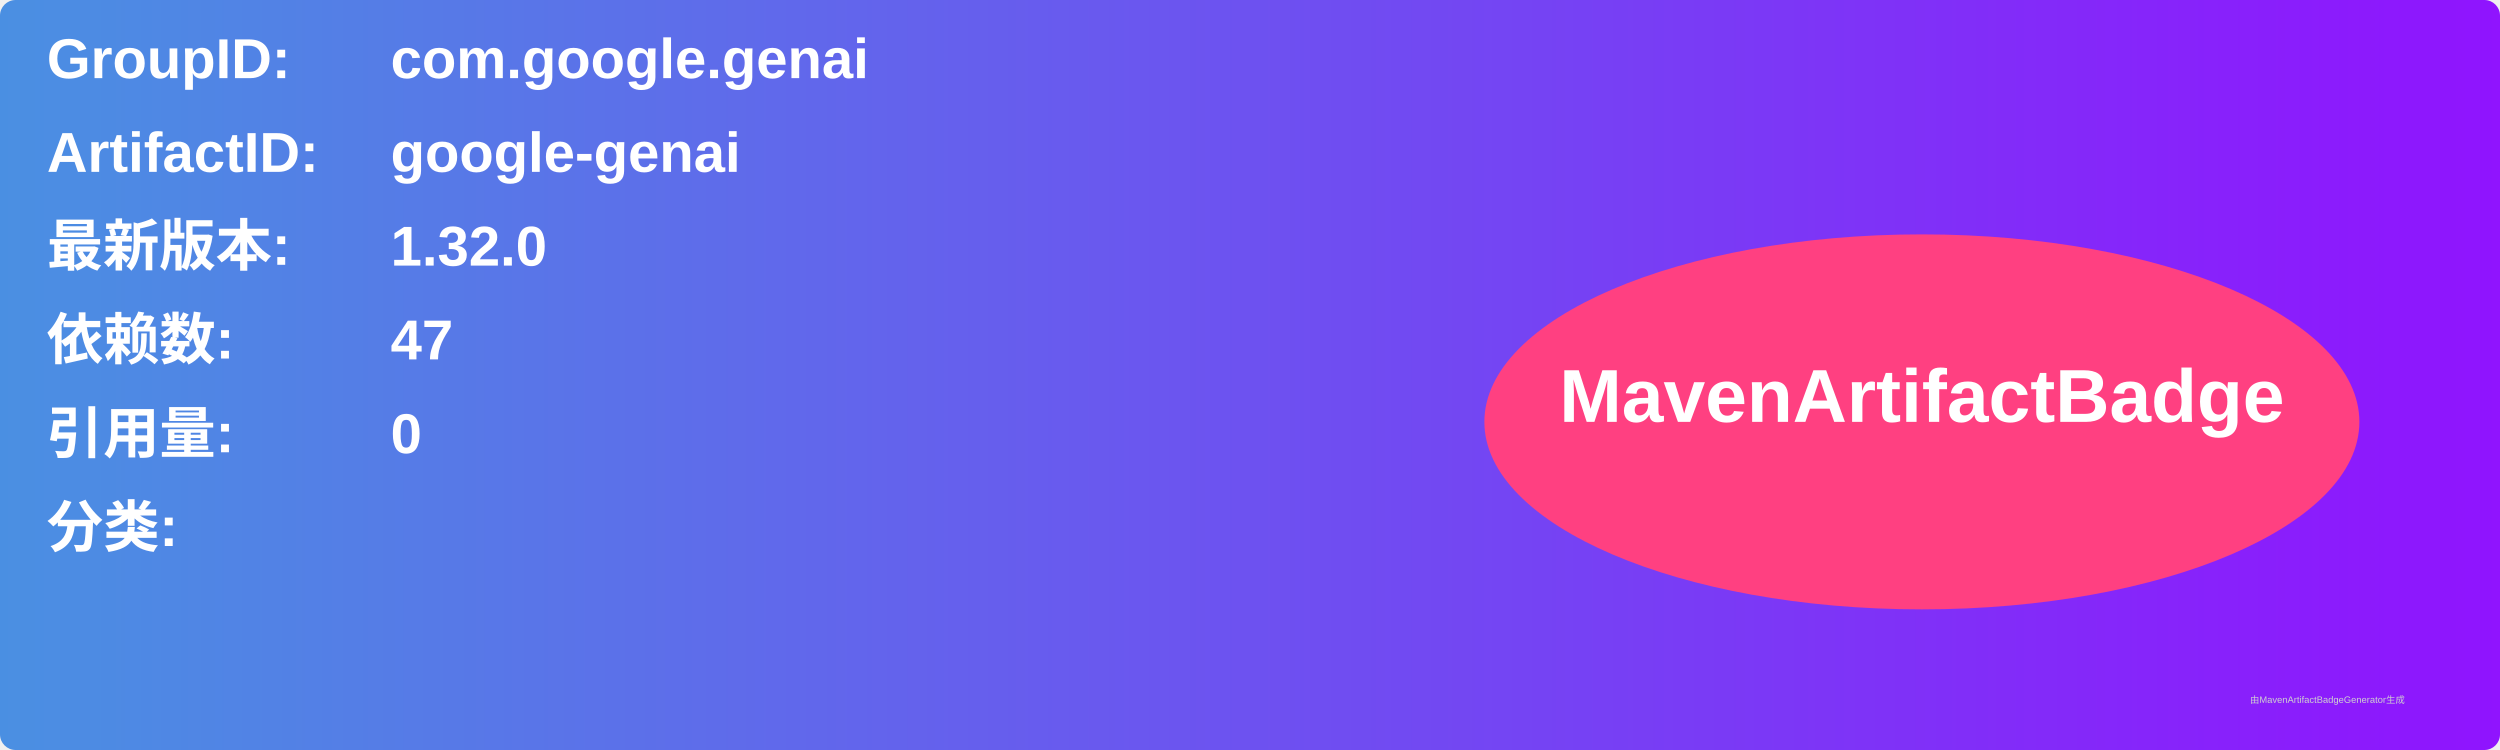
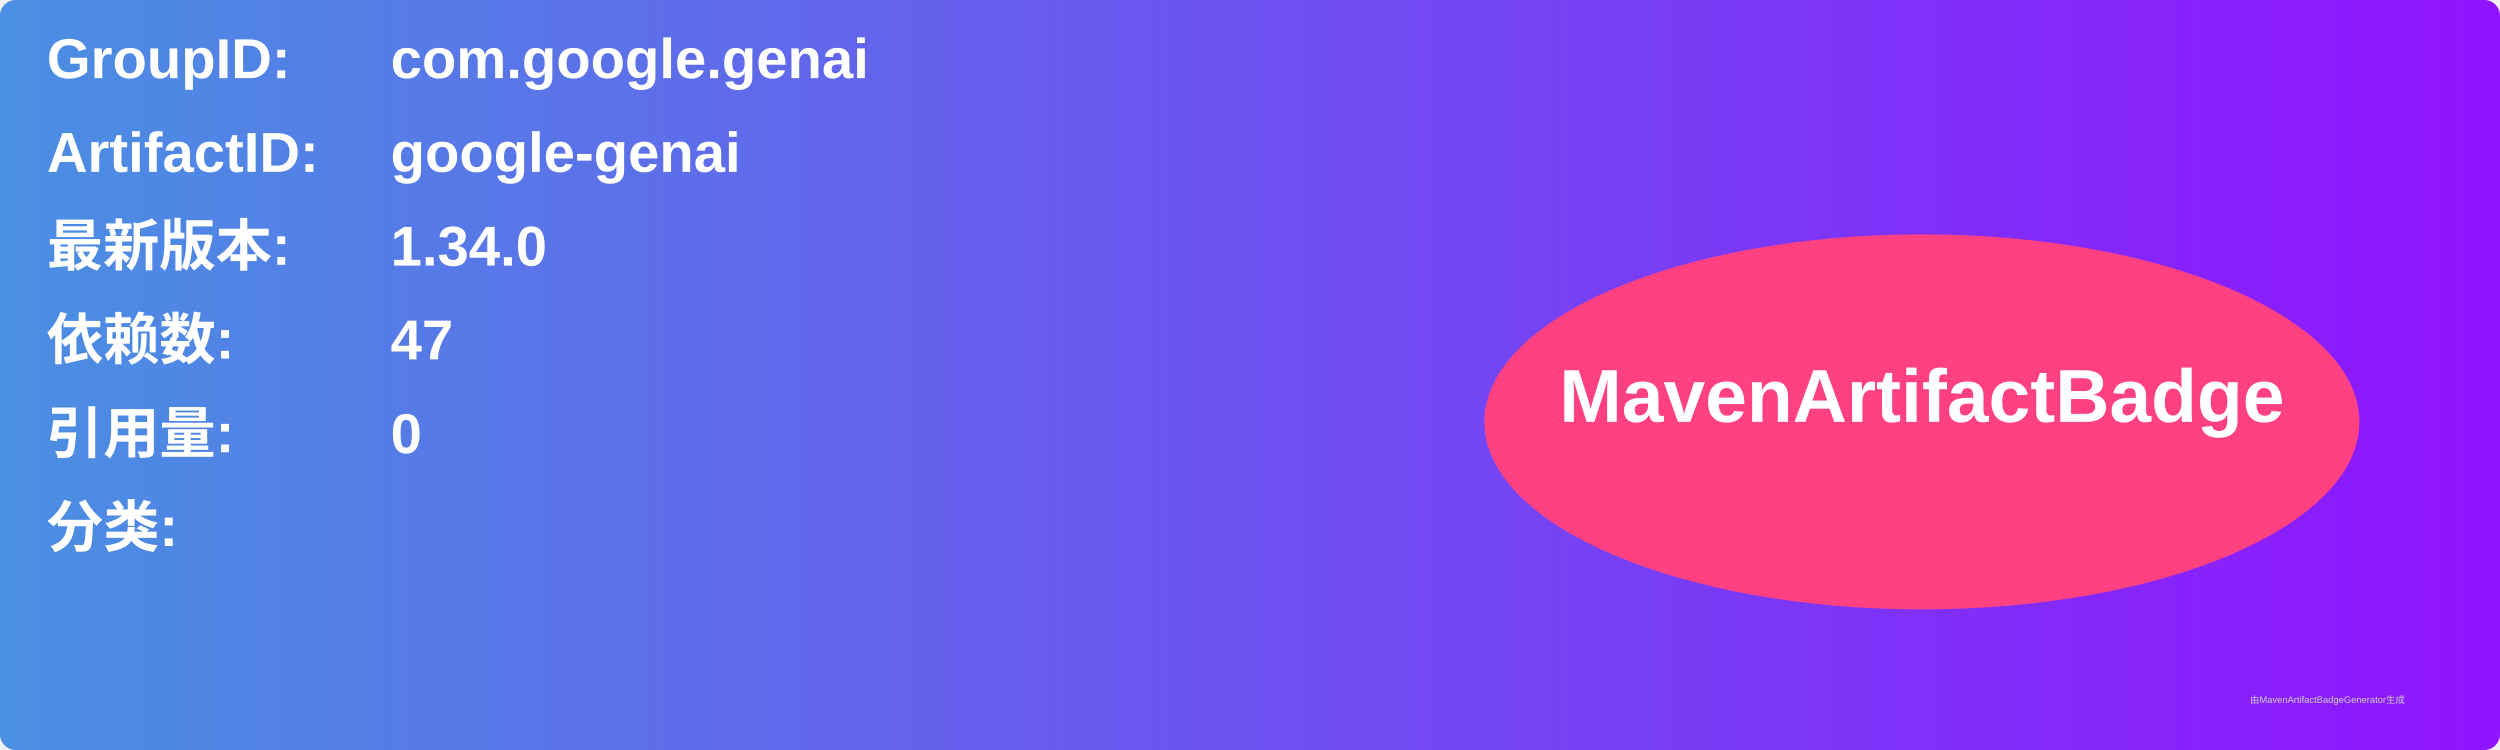
<svg xmlns="http://www.w3.org/2000/svg" width="800" height="240" viewBox="0 0 800 240">
  <linearGradient id="grad" x1="0%" y1="0%" x2="100%" y2="0%">
    <stop offset="0%" stop-color="#4a90e2" />
    <stop offset="100%" stop-color="#9013fe" />
  </linearGradient>
  <rect width="100%" height="100%" rx="5" ry="5" fill="url(#grad)" />
  <g transform="translate(15, 15)">
    <text x="0" y="10" font-family="Arial" font-size="18" fill="white" font-weight="bold" width="260">GroupID:</text>
    <text x="110" y="10" font-family="Arial" font-size="18" fill="white" font-weight="bold" width="460">com.google.genai</text>
    <text x="0" y="40" font-family="Arial" font-size="18" fill="white" font-weight="bold" width="260">ArtifactID:</text>
    <text x="110" y="40" font-family="Arial" font-size="18" fill="white" font-weight="bold" width="460">google-genai</text>
    <text x="0" y="70" font-family="Arial" font-size="18" fill="white" font-weight="bold">最新版本:</text>
    <text x="110" y="70" font-family="Arial" font-size="18" fill="white" font-weight="bold">
-       <tspan font-weight="bold">1.32.0</tspan>
+       <tspan font-weight="bold">1.34.0</tspan>
    </text>
    <text x="0" y="100" font-family="Arial" font-size="18" fill="white" font-weight="bold">依赖数: </text>
    <text x="110" y="100" font-family="Arial" font-size="18" fill="white">
      <tspan font-weight="bold">47</tspan>
    </text>
    <text x="0" y="130" font-family="Arial" font-size="18" fill="white" font-weight="bold">引用量: </text>
    <text x="110" y="130" font-family="Arial" font-size="18" fill="white">
      <tspan font-weight="bold">0</tspan>
    </text>
    <text x="0" y="160" font-family="Arial" font-size="18" fill="white" font-weight="bold">分类:</text>
    <text x="10" y="190" font-family="Arial" font-size="10" fill="white">
      <tspan font-weight="bold" />
    </text>
    <ellipse cx="600" cy="120" rx="140" ry="60" fill="#ff4081" />
    <text x="600" y="120" text-anchor="middle" font-family="Arial" font-size="24" fill="white" font-weight="bold">MavenArtifactBadge</text>
  </g>
  <text x="720" y="225" font-family="Arial" font-size="3" fill="#d0d0d0">由MavenArtifactBadgeGenerator生成</text>
</svg>
